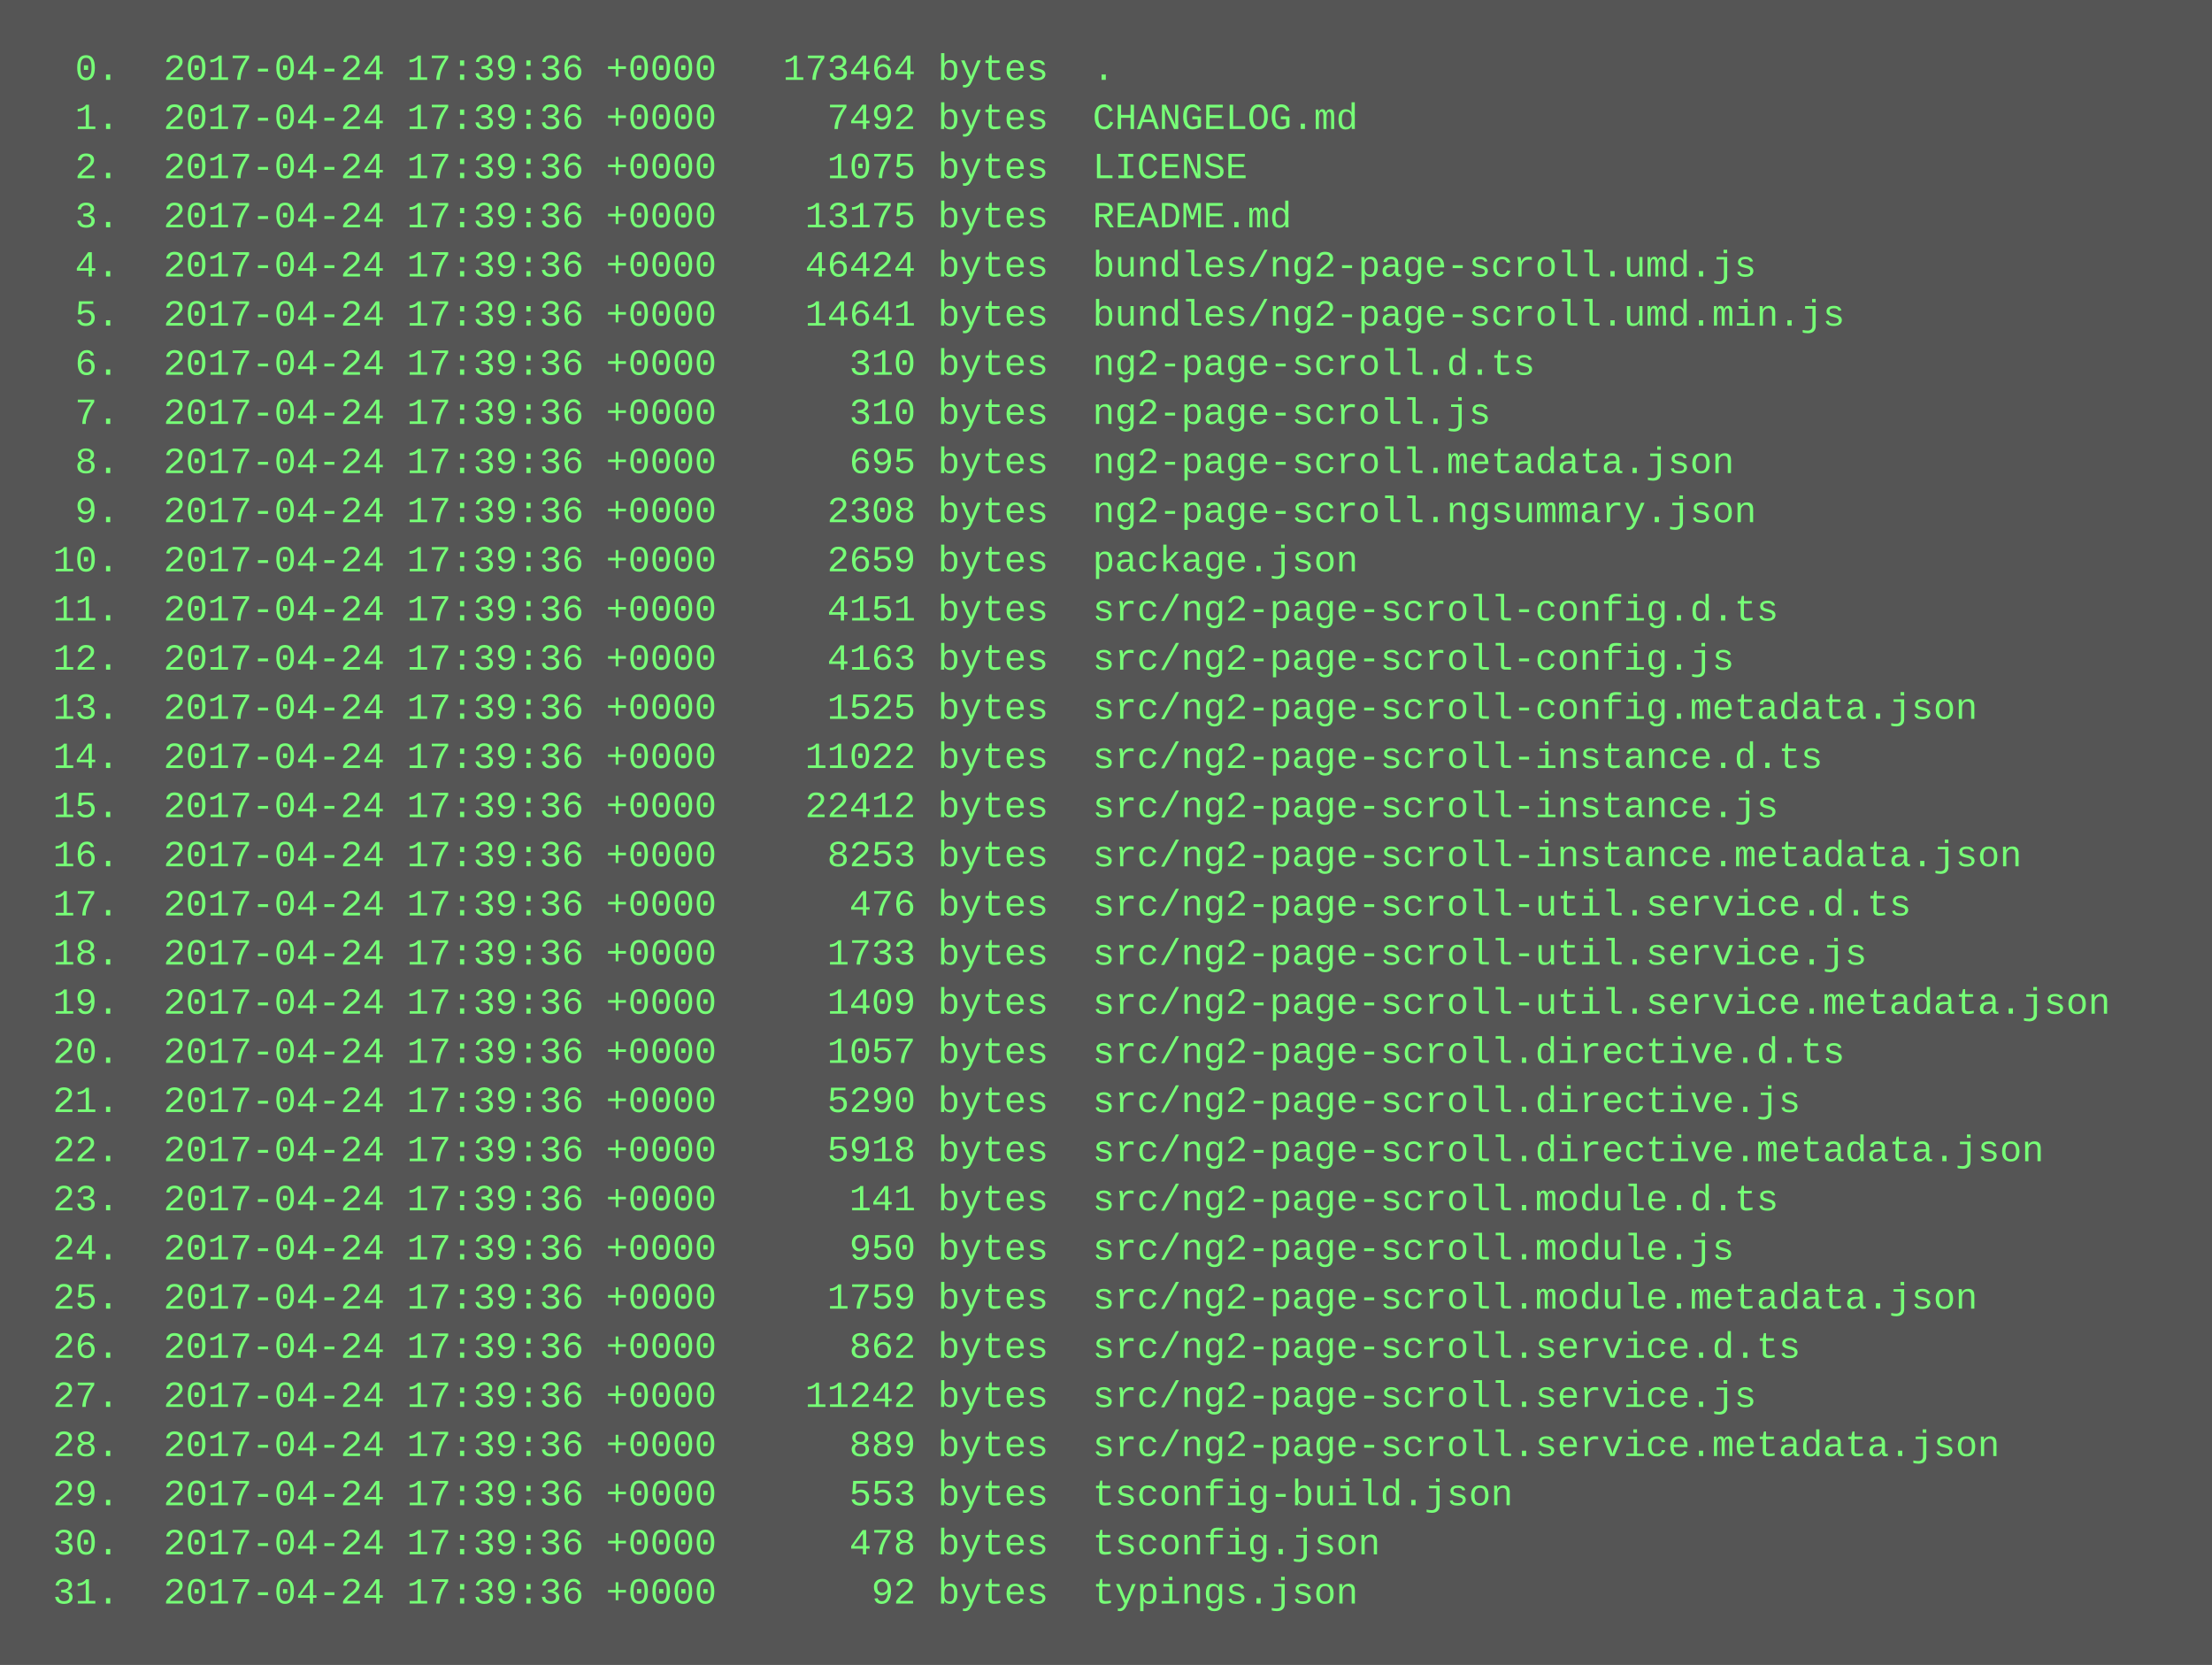
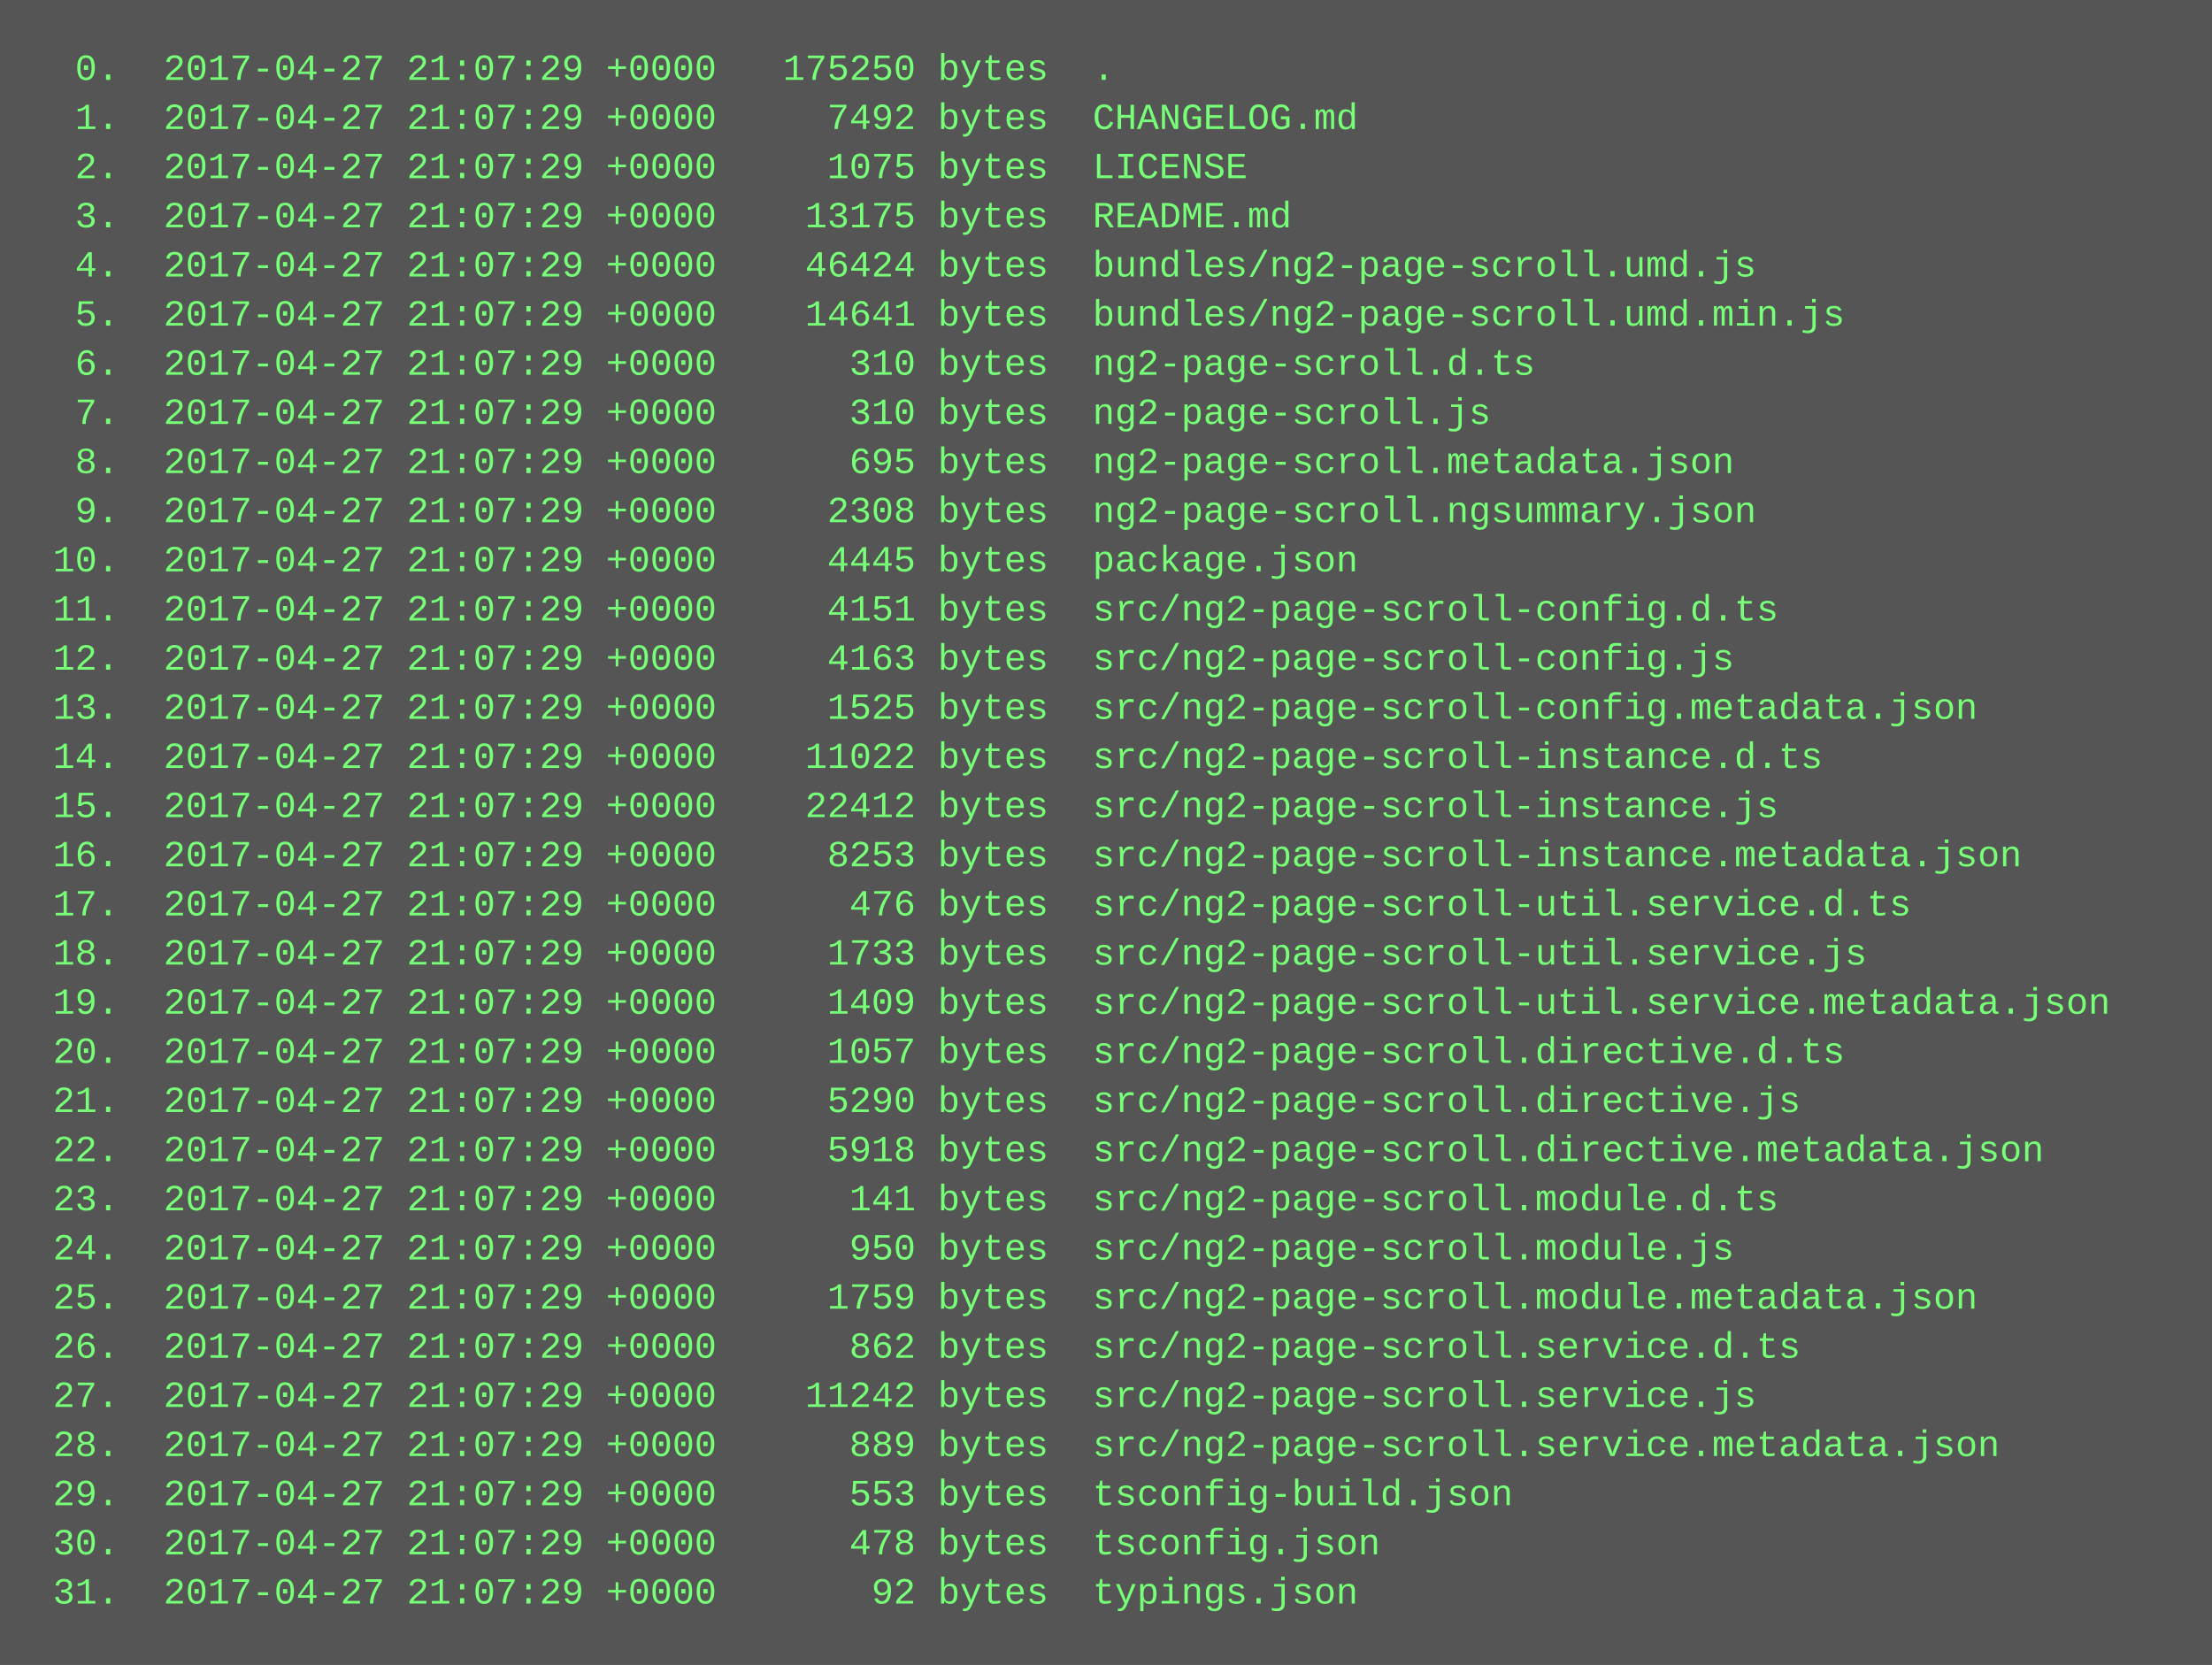
<svg xmlns="http://www.w3.org/2000/svg" height="542" width="720">
  <rect height="542" fill="#555" width="720" />
  <text fill="#7f7" font-family="Courier New" font-size="12" xml:space="preserve">
-     <tspan x="10" y="26">  0.  2017-04-24 17:39:36 +0000   173464 bytes  .</tspan>
-     <tspan x="10" y="42">  1.  2017-04-24 17:39:36 +0000     7492 bytes  CHANGELOG.md</tspan>
-     <tspan x="10" y="58">  2.  2017-04-24 17:39:36 +0000     1075 bytes  LICENSE</tspan>
-     <tspan x="10" y="74">  3.  2017-04-24 17:39:36 +0000    13175 bytes  README.md</tspan>
-     <tspan x="10" y="90">  4.  2017-04-24 17:39:36 +0000    46424 bytes  bundles/ng2-page-scroll.umd.js</tspan>
-     <tspan x="10" y="106">  5.  2017-04-24 17:39:36 +0000    14641 bytes  bundles/ng2-page-scroll.umd.min.js</tspan>
-     <tspan x="10" y="122">  6.  2017-04-24 17:39:36 +0000      310 bytes  ng2-page-scroll.d.ts</tspan>
-     <tspan x="10" y="138">  7.  2017-04-24 17:39:36 +0000      310 bytes  ng2-page-scroll.js</tspan>
-     <tspan x="10" y="154">  8.  2017-04-24 17:39:36 +0000      695 bytes  ng2-page-scroll.metadata.json</tspan>
-     <tspan x="10" y="170">  9.  2017-04-24 17:39:36 +0000     2308 bytes  ng2-page-scroll.ngsummary.json</tspan>
-     <tspan x="10" y="186"> 10.  2017-04-24 17:39:36 +0000     2659 bytes  package.json</tspan>
-     <tspan x="10" y="202"> 11.  2017-04-24 17:39:36 +0000     4151 bytes  src/ng2-page-scroll-config.d.ts</tspan>
-     <tspan x="10" y="218"> 12.  2017-04-24 17:39:36 +0000     4163 bytes  src/ng2-page-scroll-config.js</tspan>
-     <tspan x="10" y="234"> 13.  2017-04-24 17:39:36 +0000     1525 bytes  src/ng2-page-scroll-config.metadata.json</tspan>
-     <tspan x="10" y="250"> 14.  2017-04-24 17:39:36 +0000    11022 bytes  src/ng2-page-scroll-instance.d.ts</tspan>
-     <tspan x="10" y="266"> 15.  2017-04-24 17:39:36 +0000    22412 bytes  src/ng2-page-scroll-instance.js</tspan>
-     <tspan x="10" y="282"> 16.  2017-04-24 17:39:36 +0000     8253 bytes  src/ng2-page-scroll-instance.metadata.json</tspan>
-     <tspan x="10" y="298"> 17.  2017-04-24 17:39:36 +0000      476 bytes  src/ng2-page-scroll-util.service.d.ts</tspan>
-     <tspan x="10" y="314"> 18.  2017-04-24 17:39:36 +0000     1733 bytes  src/ng2-page-scroll-util.service.js</tspan>
-     <tspan x="10" y="330"> 19.  2017-04-24 17:39:36 +0000     1409 bytes  src/ng2-page-scroll-util.service.metadata.json</tspan>
-     <tspan x="10" y="346"> 20.  2017-04-24 17:39:36 +0000     1057 bytes  src/ng2-page-scroll.directive.d.ts</tspan>
-     <tspan x="10" y="362"> 21.  2017-04-24 17:39:36 +0000     5290 bytes  src/ng2-page-scroll.directive.js</tspan>
-     <tspan x="10" y="378"> 22.  2017-04-24 17:39:36 +0000     5918 bytes  src/ng2-page-scroll.directive.metadata.json</tspan>
-     <tspan x="10" y="394"> 23.  2017-04-24 17:39:36 +0000      141 bytes  src/ng2-page-scroll.module.d.ts</tspan>
-     <tspan x="10" y="410"> 24.  2017-04-24 17:39:36 +0000      950 bytes  src/ng2-page-scroll.module.js</tspan>
-     <tspan x="10" y="426"> 25.  2017-04-24 17:39:36 +0000     1759 bytes  src/ng2-page-scroll.module.metadata.json</tspan>
-     <tspan x="10" y="442"> 26.  2017-04-24 17:39:36 +0000      862 bytes  src/ng2-page-scroll.service.d.ts</tspan>
-     <tspan x="10" y="458"> 27.  2017-04-24 17:39:36 +0000    11242 bytes  src/ng2-page-scroll.service.js</tspan>
-     <tspan x="10" y="474"> 28.  2017-04-24 17:39:36 +0000      889 bytes  src/ng2-page-scroll.service.metadata.json</tspan>
-     <tspan x="10" y="490"> 29.  2017-04-24 17:39:36 +0000      553 bytes  tsconfig-build.json</tspan>
-     <tspan x="10" y="506"> 30.  2017-04-24 17:39:36 +0000      478 bytes  tsconfig.json</tspan>
-     <tspan x="10" y="522"> 31.  2017-04-24 17:39:36 +0000       92 bytes  typings.json</tspan>
+     <tspan x="10" y="26">  0.  2017-04-27 21:07:29 +0000   175250 bytes  .</tspan>
+     <tspan x="10" y="42">  1.  2017-04-27 21:07:29 +0000     7492 bytes  CHANGELOG.md</tspan>
+     <tspan x="10" y="58">  2.  2017-04-27 21:07:29 +0000     1075 bytes  LICENSE</tspan>
+     <tspan x="10" y="74">  3.  2017-04-27 21:07:29 +0000    13175 bytes  README.md</tspan>
+     <tspan x="10" y="90">  4.  2017-04-27 21:07:29 +0000    46424 bytes  bundles/ng2-page-scroll.umd.js</tspan>
+     <tspan x="10" y="106">  5.  2017-04-27 21:07:29 +0000    14641 bytes  bundles/ng2-page-scroll.umd.min.js</tspan>
+     <tspan x="10" y="122">  6.  2017-04-27 21:07:29 +0000      310 bytes  ng2-page-scroll.d.ts</tspan>
+     <tspan x="10" y="138">  7.  2017-04-27 21:07:29 +0000      310 bytes  ng2-page-scroll.js</tspan>
+     <tspan x="10" y="154">  8.  2017-04-27 21:07:29 +0000      695 bytes  ng2-page-scroll.metadata.json</tspan>
+     <tspan x="10" y="170">  9.  2017-04-27 21:07:29 +0000     2308 bytes  ng2-page-scroll.ngsummary.json</tspan>
+     <tspan x="10" y="186"> 10.  2017-04-27 21:07:29 +0000     4445 bytes  package.json</tspan>
+     <tspan x="10" y="202"> 11.  2017-04-27 21:07:29 +0000     4151 bytes  src/ng2-page-scroll-config.d.ts</tspan>
+     <tspan x="10" y="218"> 12.  2017-04-27 21:07:29 +0000     4163 bytes  src/ng2-page-scroll-config.js</tspan>
+     <tspan x="10" y="234"> 13.  2017-04-27 21:07:29 +0000     1525 bytes  src/ng2-page-scroll-config.metadata.json</tspan>
+     <tspan x="10" y="250"> 14.  2017-04-27 21:07:29 +0000    11022 bytes  src/ng2-page-scroll-instance.d.ts</tspan>
+     <tspan x="10" y="266"> 15.  2017-04-27 21:07:29 +0000    22412 bytes  src/ng2-page-scroll-instance.js</tspan>
+     <tspan x="10" y="282"> 16.  2017-04-27 21:07:29 +0000     8253 bytes  src/ng2-page-scroll-instance.metadata.json</tspan>
+     <tspan x="10" y="298"> 17.  2017-04-27 21:07:29 +0000      476 bytes  src/ng2-page-scroll-util.service.d.ts</tspan>
+     <tspan x="10" y="314"> 18.  2017-04-27 21:07:29 +0000     1733 bytes  src/ng2-page-scroll-util.service.js</tspan>
+     <tspan x="10" y="330"> 19.  2017-04-27 21:07:29 +0000     1409 bytes  src/ng2-page-scroll-util.service.metadata.json</tspan>
+     <tspan x="10" y="346"> 20.  2017-04-27 21:07:29 +0000     1057 bytes  src/ng2-page-scroll.directive.d.ts</tspan>
+     <tspan x="10" y="362"> 21.  2017-04-27 21:07:29 +0000     5290 bytes  src/ng2-page-scroll.directive.js</tspan>
+     <tspan x="10" y="378"> 22.  2017-04-27 21:07:29 +0000     5918 bytes  src/ng2-page-scroll.directive.metadata.json</tspan>
+     <tspan x="10" y="394"> 23.  2017-04-27 21:07:29 +0000      141 bytes  src/ng2-page-scroll.module.d.ts</tspan>
+     <tspan x="10" y="410"> 24.  2017-04-27 21:07:29 +0000      950 bytes  src/ng2-page-scroll.module.js</tspan>
+     <tspan x="10" y="426"> 25.  2017-04-27 21:07:29 +0000     1759 bytes  src/ng2-page-scroll.module.metadata.json</tspan>
+     <tspan x="10" y="442"> 26.  2017-04-27 21:07:29 +0000      862 bytes  src/ng2-page-scroll.service.d.ts</tspan>
+     <tspan x="10" y="458"> 27.  2017-04-27 21:07:29 +0000    11242 bytes  src/ng2-page-scroll.service.js</tspan>
+     <tspan x="10" y="474"> 28.  2017-04-27 21:07:29 +0000      889 bytes  src/ng2-page-scroll.service.metadata.json</tspan>
+     <tspan x="10" y="490"> 29.  2017-04-27 21:07:29 +0000      553 bytes  tsconfig-build.json</tspan>
+     <tspan x="10" y="506"> 30.  2017-04-27 21:07:29 +0000      478 bytes  tsconfig.json</tspan>
+     <tspan x="10" y="522"> 31.  2017-04-27 21:07:29 +0000       92 bytes  typings.json</tspan>
  </text>
</svg>
